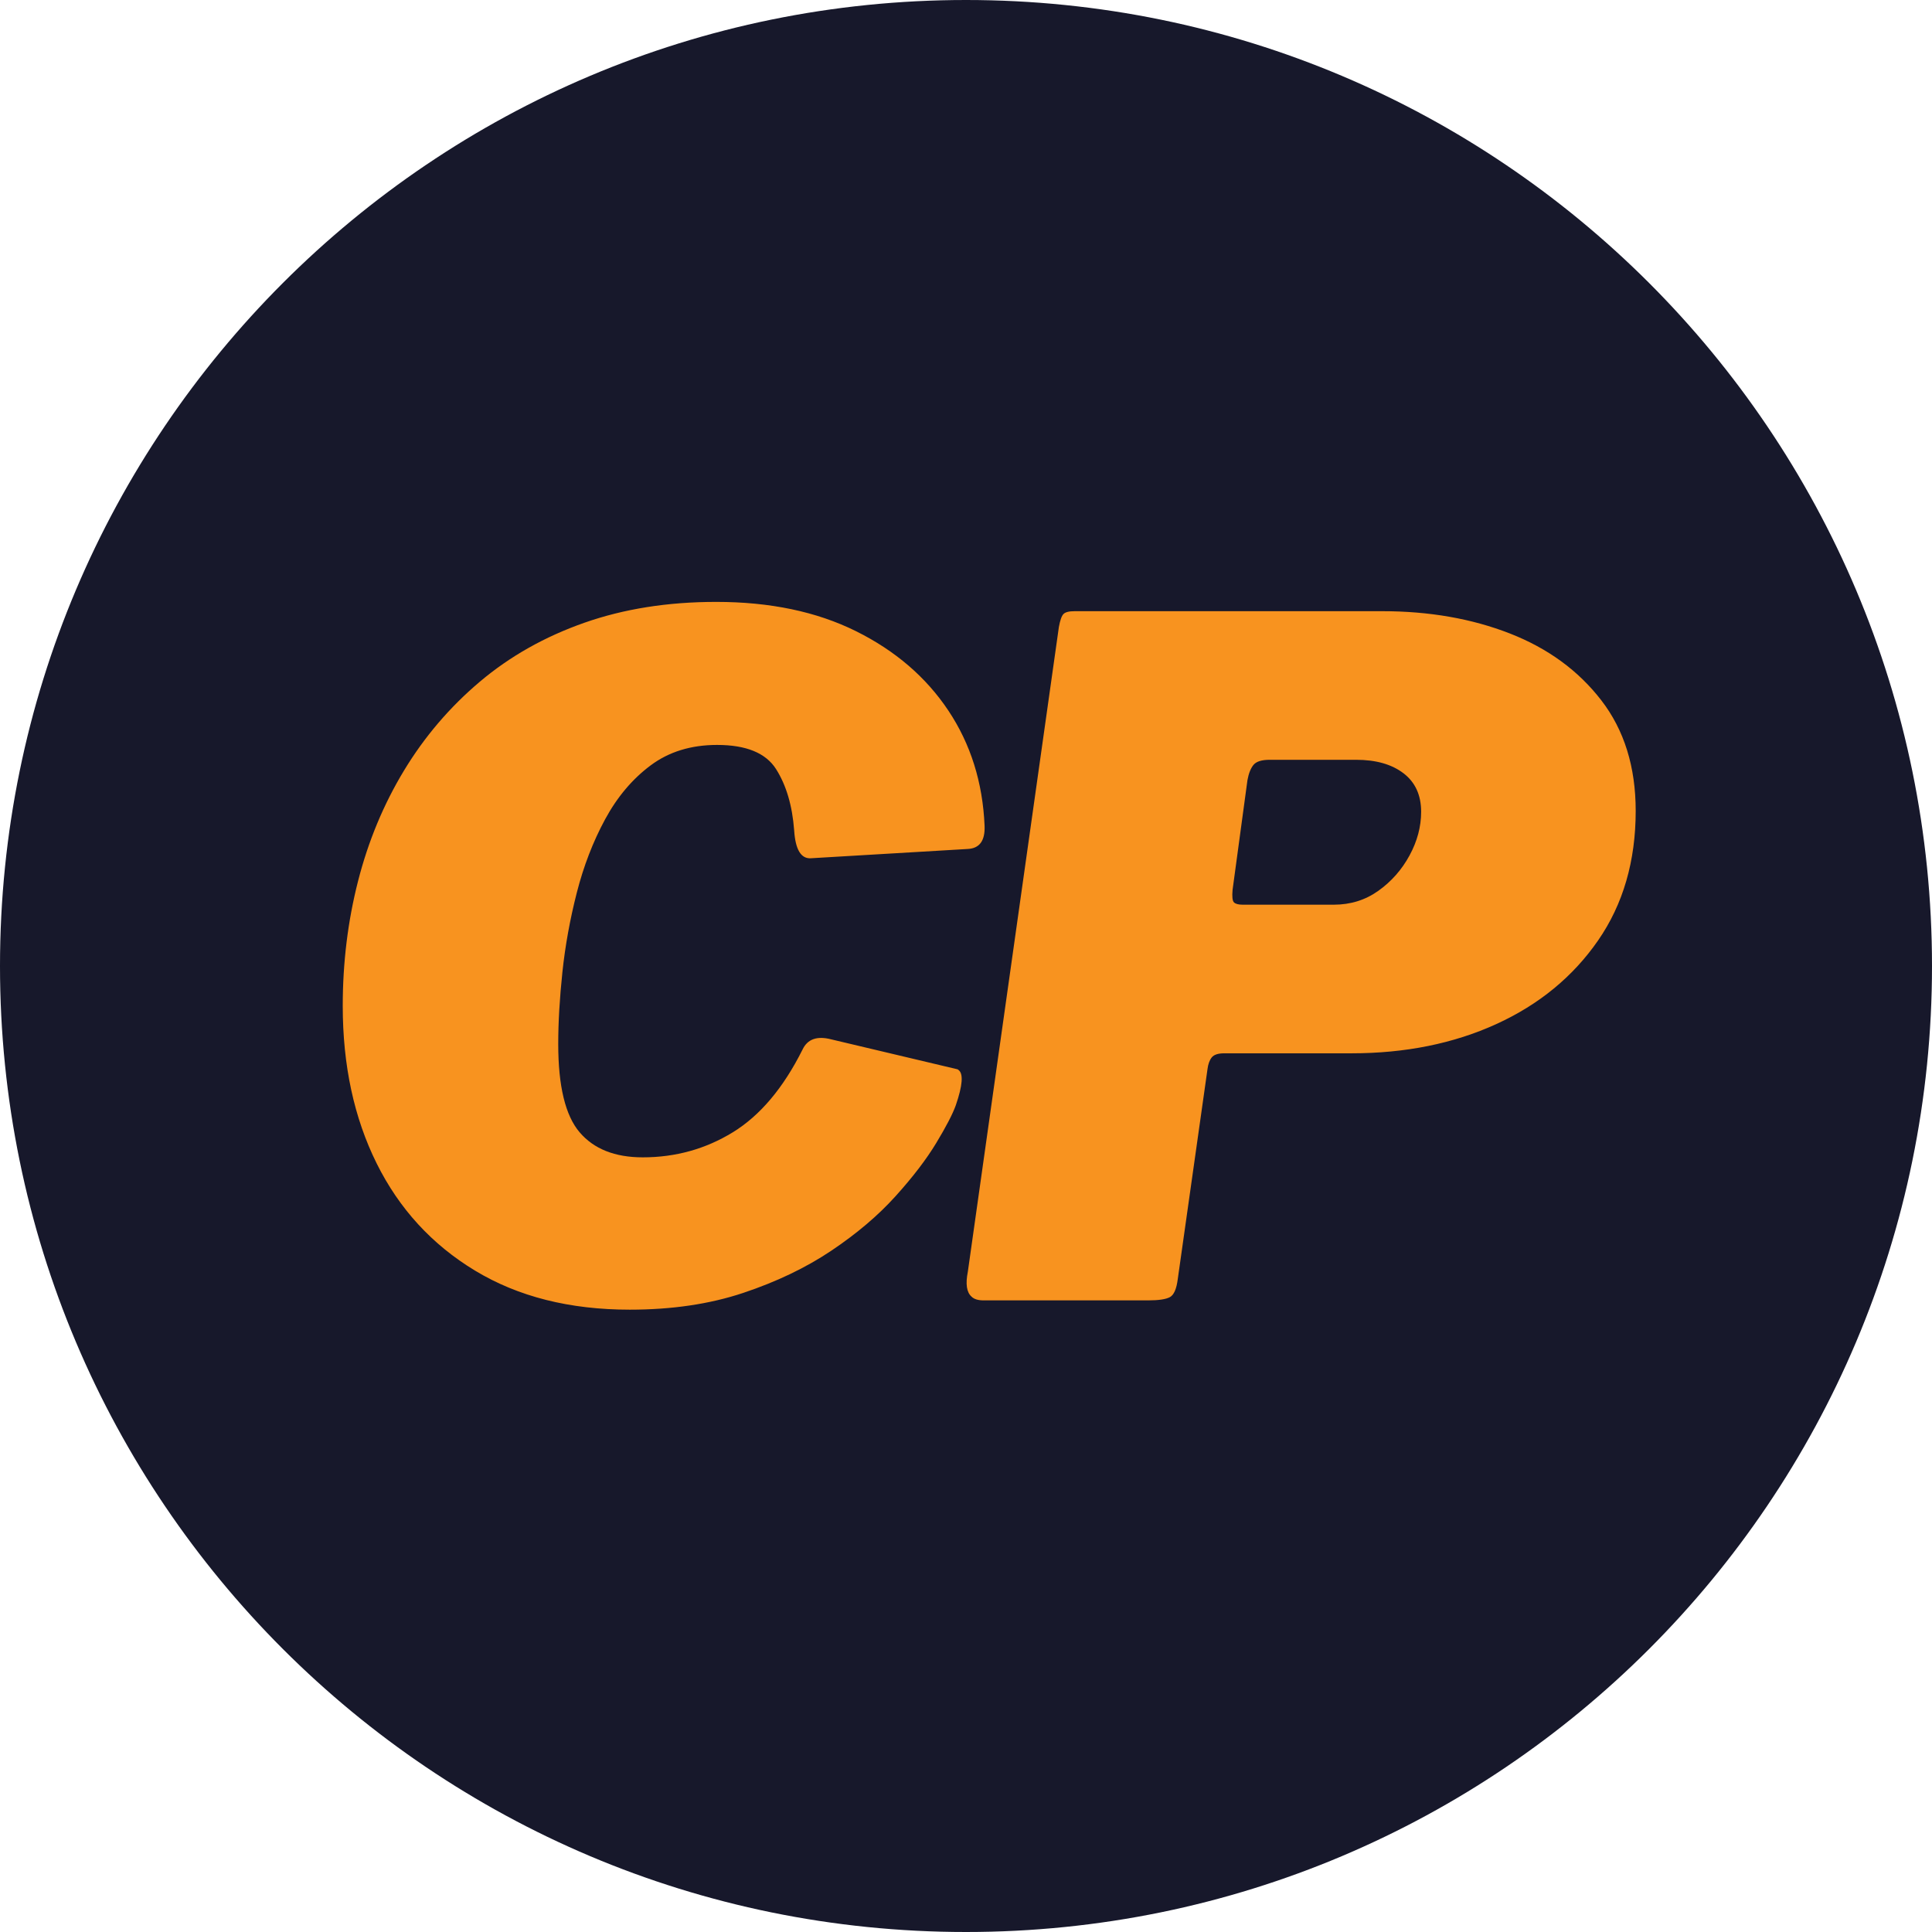
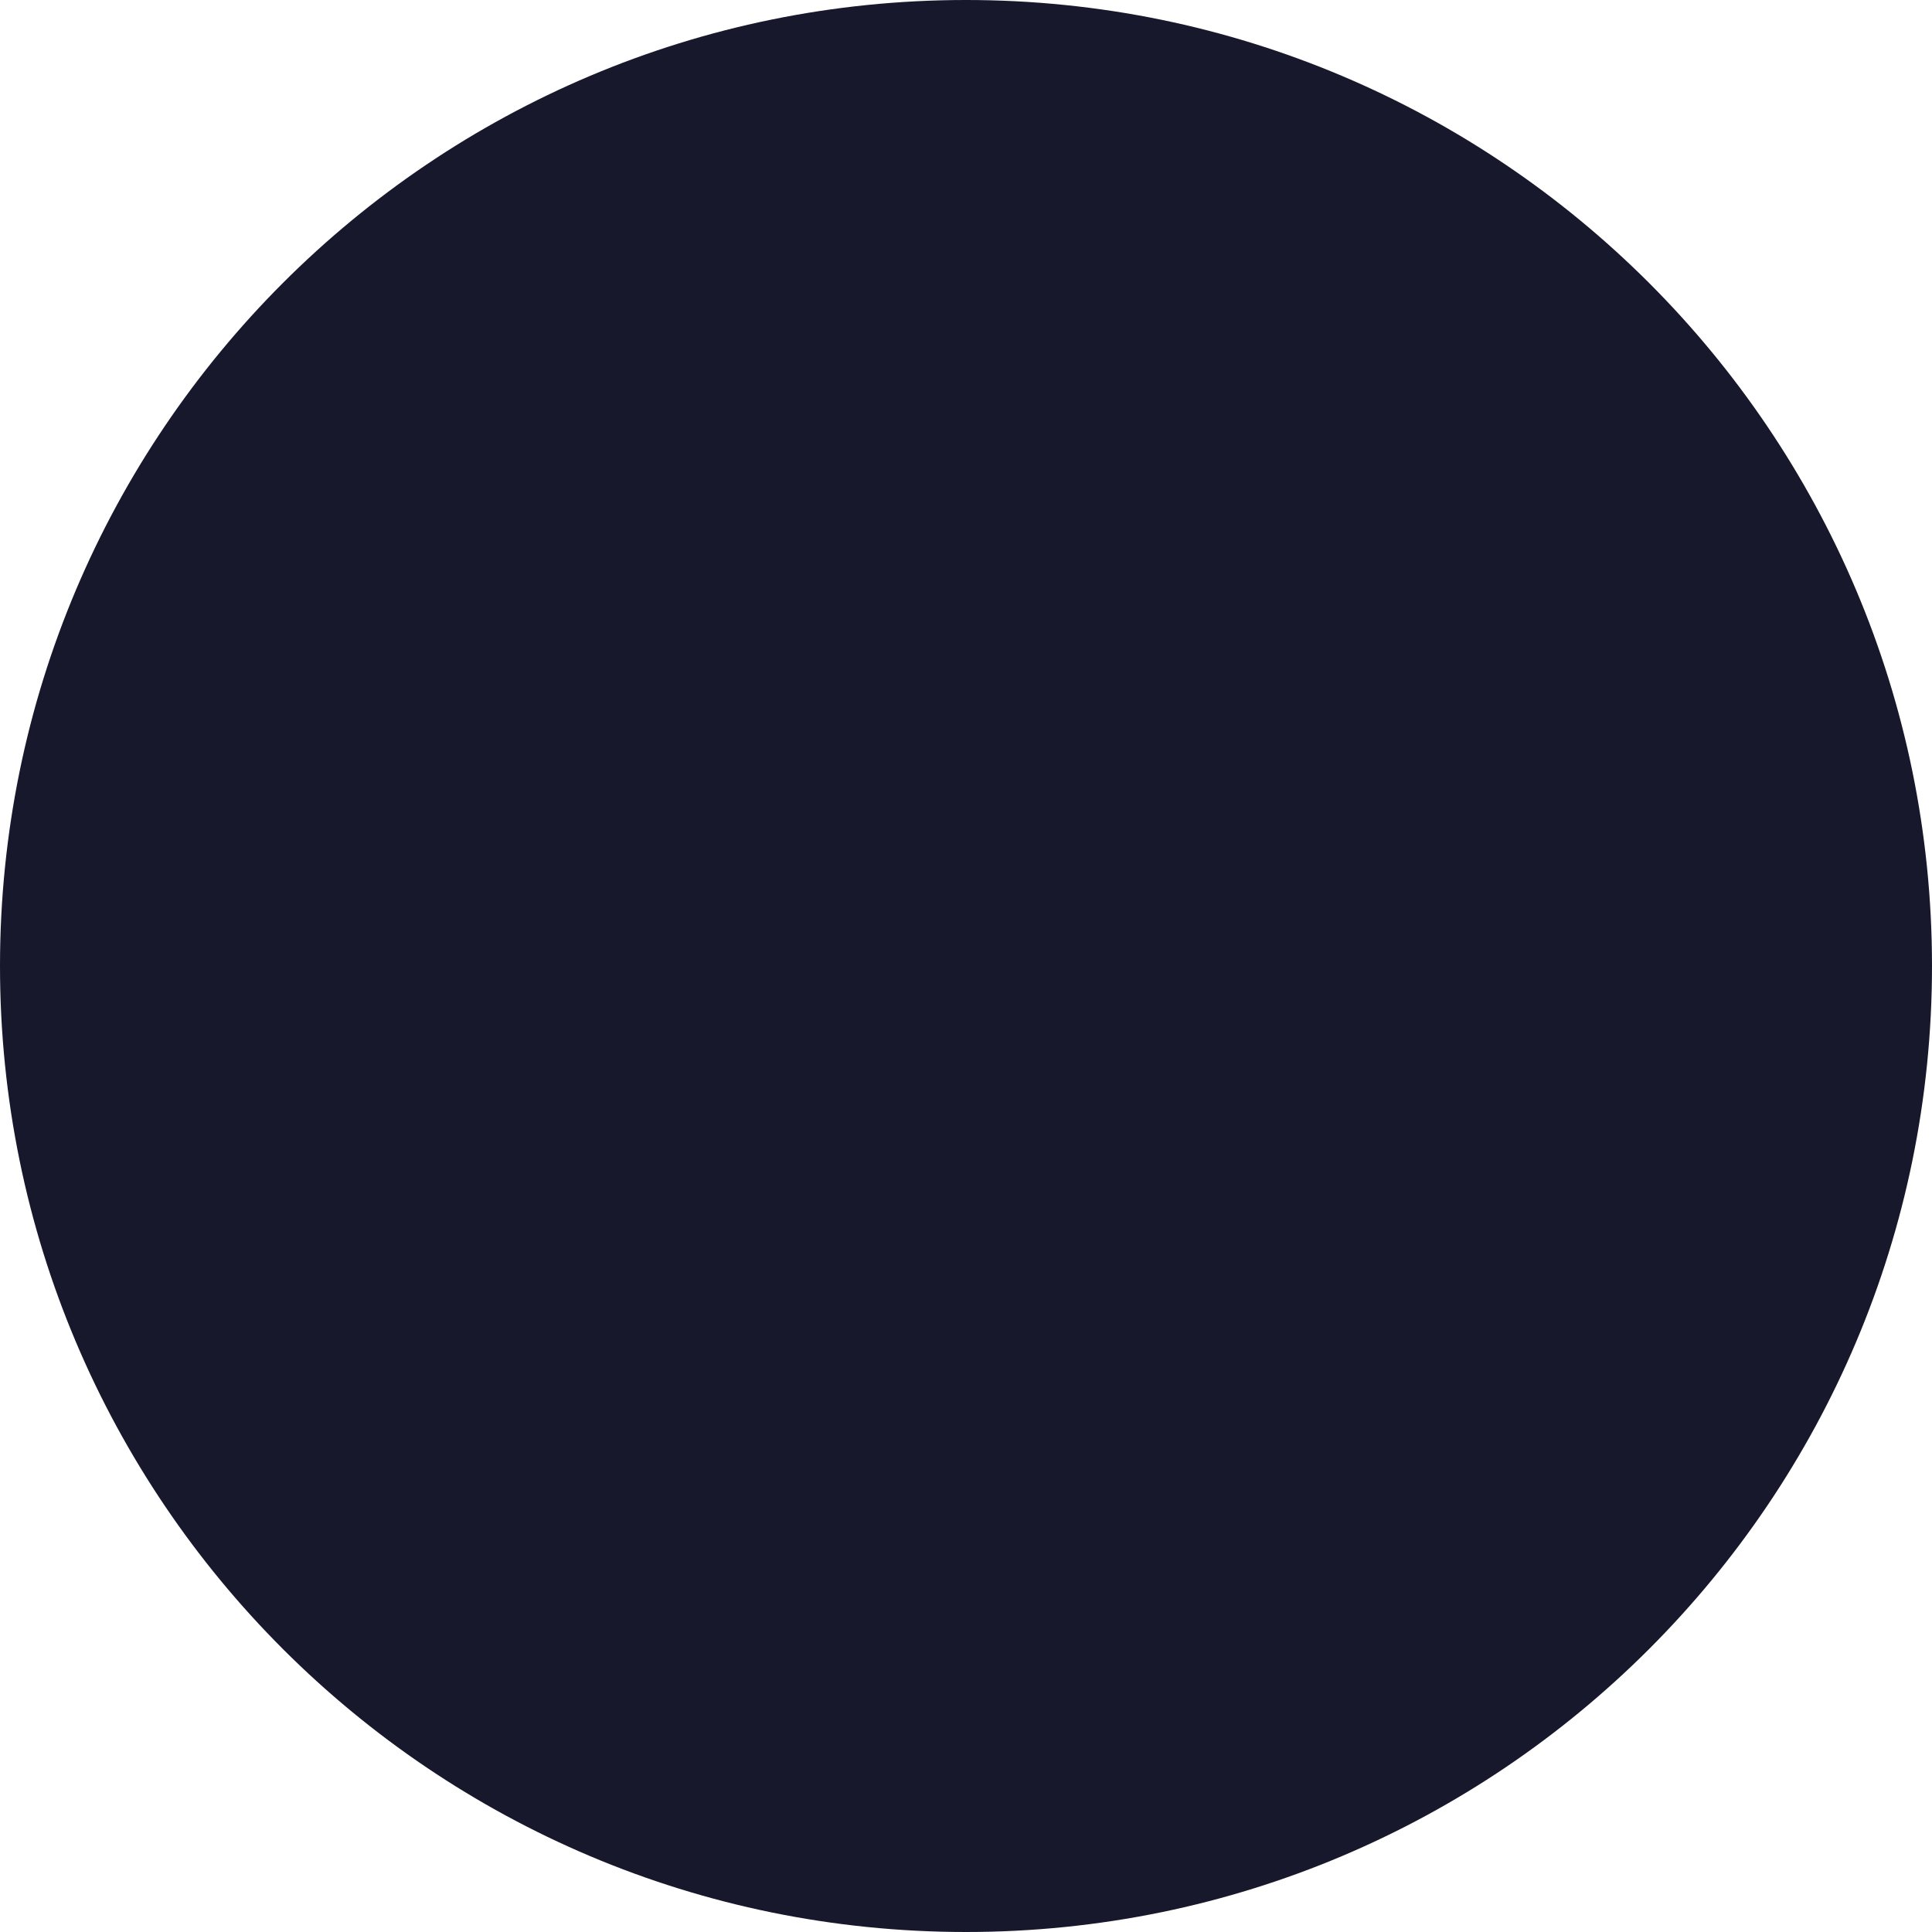
<svg xmlns="http://www.w3.org/2000/svg" viewBox="0 0 104 104">
  <circle cx="52" cy="52" r="52" fill="#17182b" />
-   <path d="M38.55 32.4Q42.9 32.4 46.075 33.975Q49.25 35.55 51.05 38.25Q52.85 40.95 53.0 44.45Q53.05 45.65 52.1 45.7L43.65 46.2Q42.85 46.25 42.75 44.7Q42.6 42.7 41.775 41.4Q40.95 40.1 38.6 40.1Q36.5 40.1 35.025 41.2Q33.55 42.3 32.575 44.1Q31.6 45.9 31.05 48.05Q30.5 50.2 30.275 52.325Q30.05 54.45 30.05 56.2Q30.05 59.6 31.2 60.95Q32.35 62.3 34.6 62.3Q37.25 62.3 39.45 60.95Q41.65 59.6 43.2 56.5Q43.6 55.65 44.75 55.95L51.5 57.55Q51.55 57.55 51.6 57.6Q52.0 57.9 51.45 59.5Q51.2 60.2 50.4 61.525Q49.6 62.85 48.2 64.4Q46.8 65.95 44.75 67.325Q42.7 68.7 40.0 69.6Q37.3 70.5 33.9 70.5Q29.05 70.5 25.575 68.4Q22.1 66.3 20.275 62.625Q18.45 58.95 18.45 54.15Q18.45 50.65 19.275 47.425Q20.1 44.2 21.75 41.475Q23.4 38.75 25.825 36.7Q28.25 34.65 31.45 33.525Q34.65 32.4 38.55 32.4ZM65.9 56.7Q65.4 56.7 65.225 56.925Q65.05 57.15 65.0 57.55L63.4 68.85Q63.3 69.65 62.975 69.825Q62.65 70.0 61.8 70.0H52.95Q52.5 70.0 52.3 69.8Q51.9 69.45 52.1 68.45L57.0 33.75Q57.1 33.2 57.25 33.05Q57.4 32.9 57.85 32.9H74.4Q78.2 32.9 81.275 34.1Q84.35 35.3 86.2 37.7Q88.05 40.1 88.05 43.65Q88.05 47.7 86.025 50.625Q84.0 53.55 80.55 55.125Q77.1 56.7 72.75 56.7ZM76.5 43.7Q76.5 42.35 75.55 41.625Q74.6 40.9 73.0 40.9H68.35Q67.7 40.9 67.475 41.175Q67.25 41.45 67.15 42.0L66.35 47.9Q66.3 48.45 66.425 48.575Q66.55 48.7 66.9 48.7H71.8Q73.15 48.7 74.2 47.95Q75.25 47.2 75.875 46.05Q76.5 44.9 76.5 43.7Z" fill="#f8931f" />
</svg>
